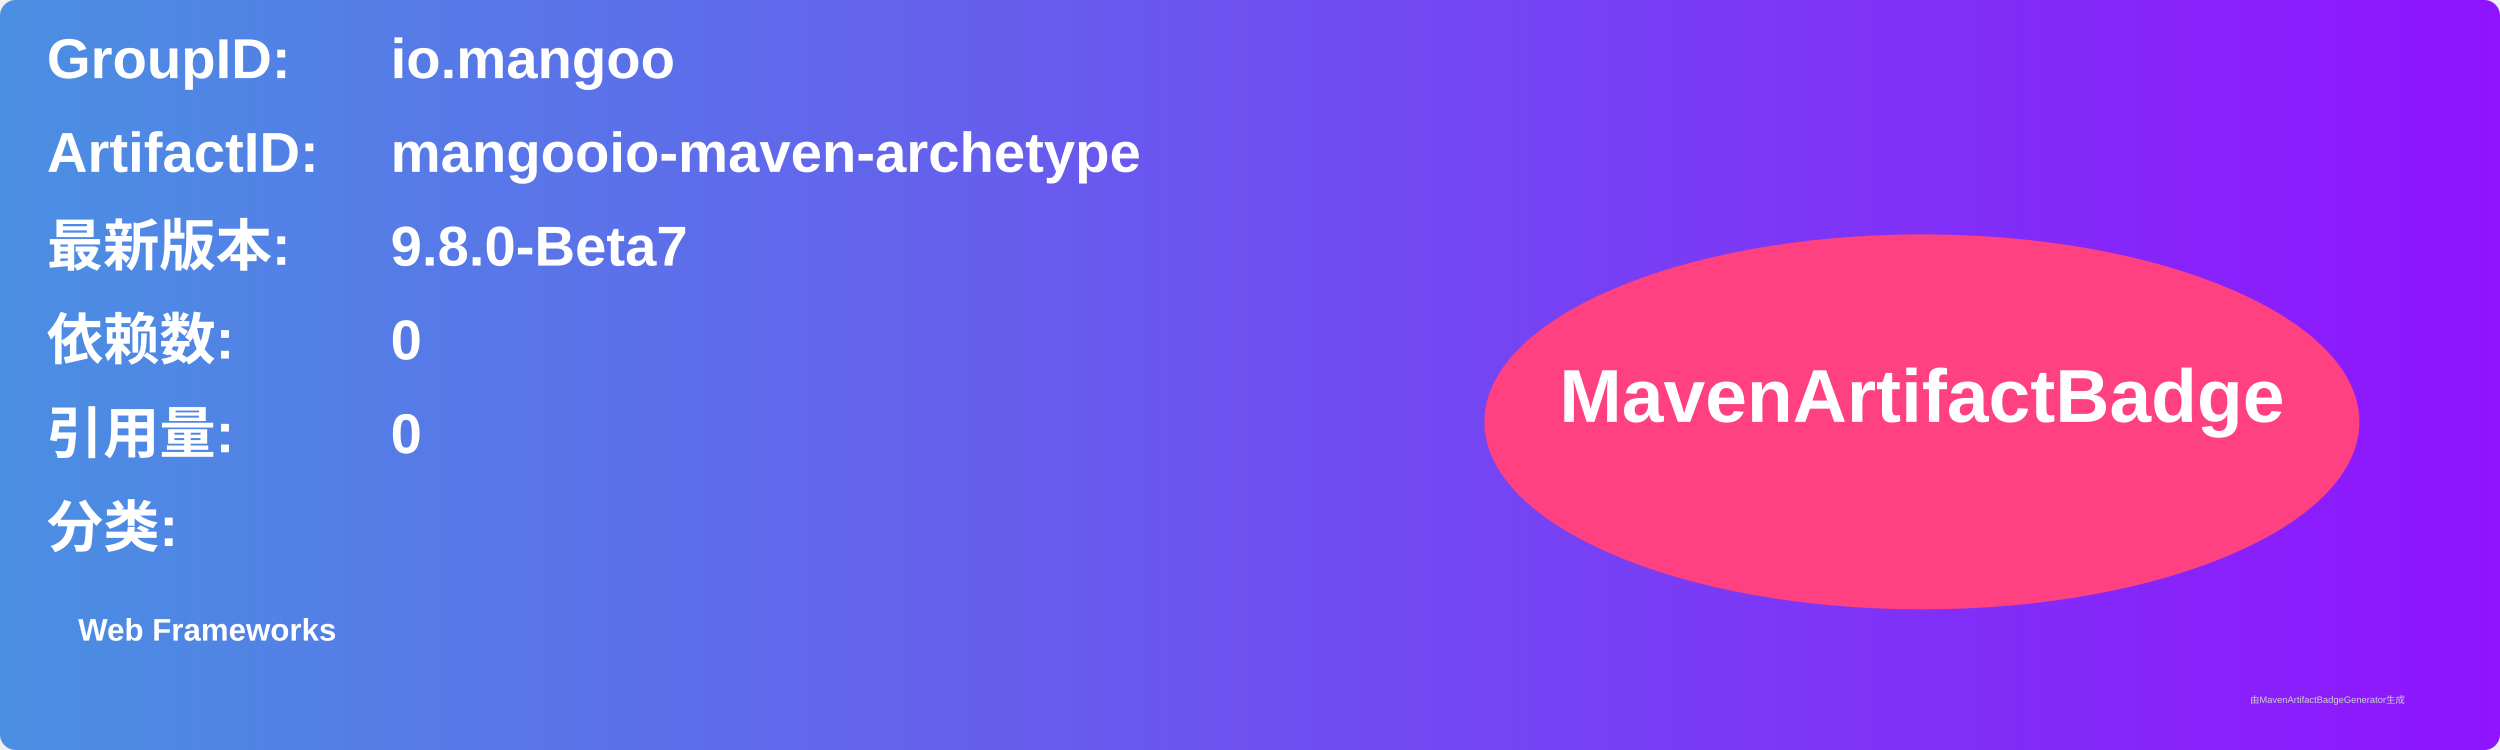
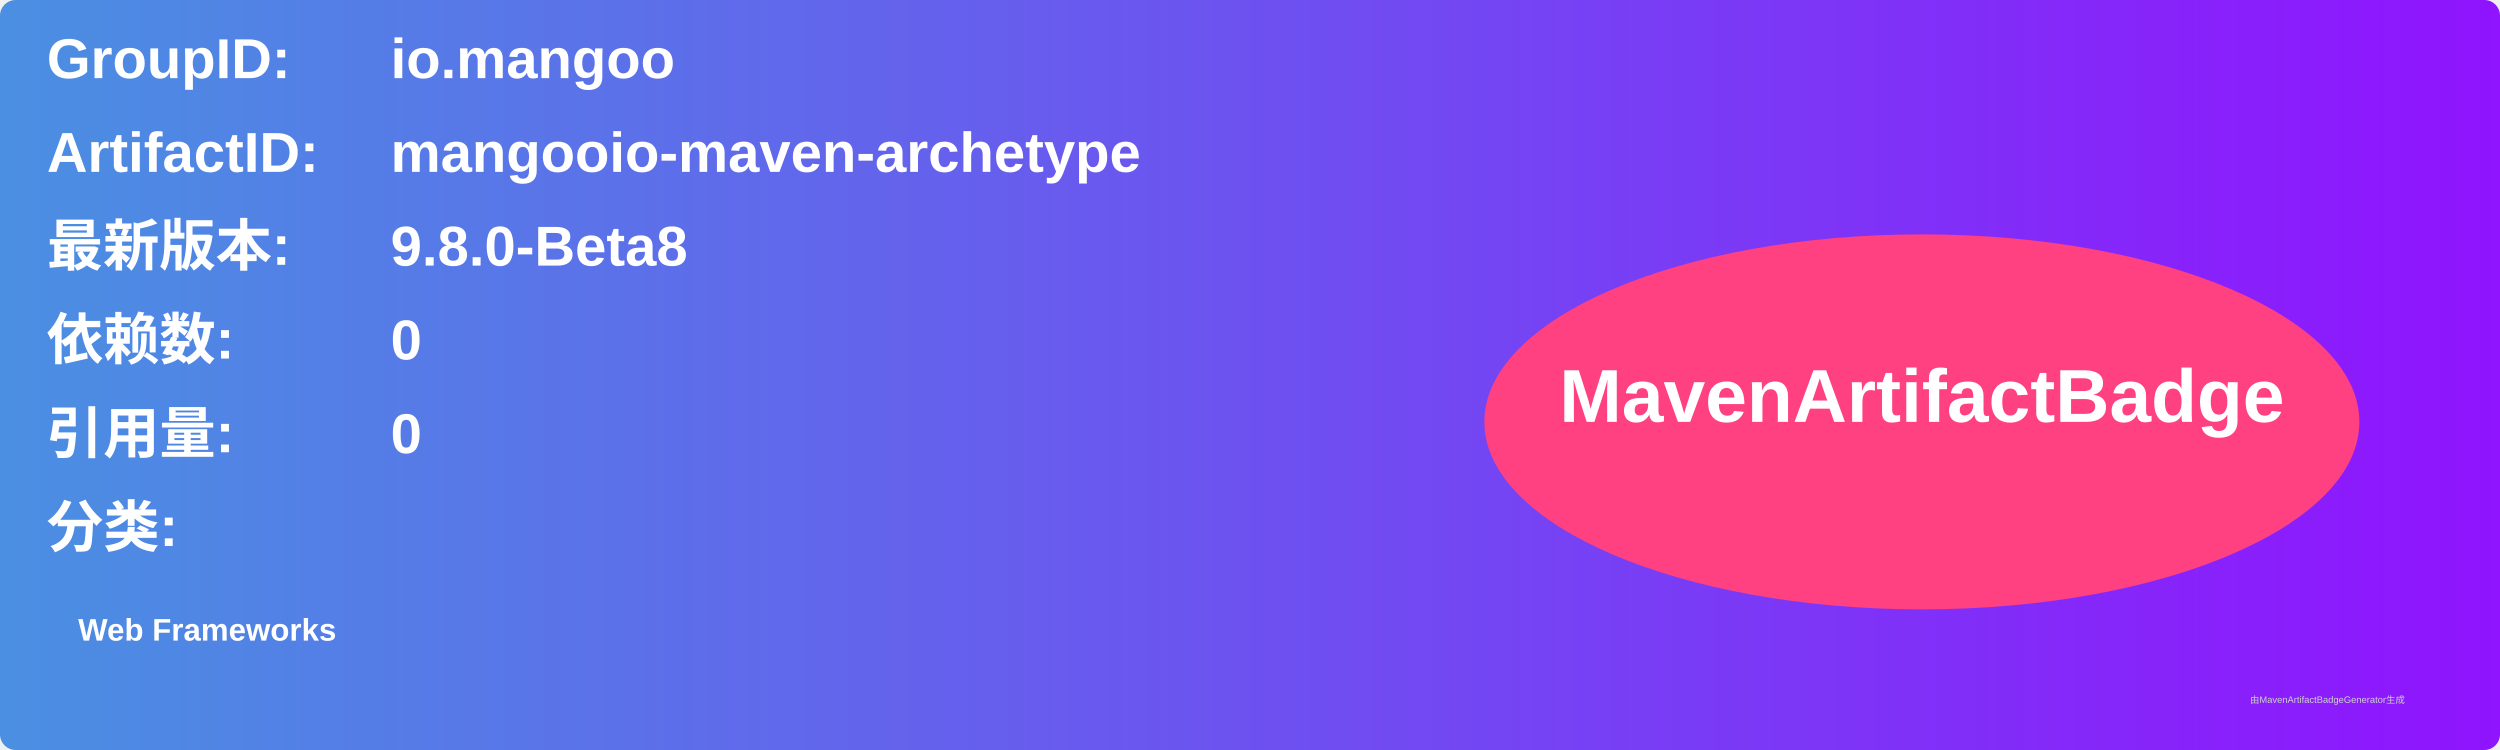
<svg xmlns="http://www.w3.org/2000/svg" width="800" height="240" viewBox="0 0 800 240">
  <linearGradient id="grad" x1="0%" y1="0%" x2="100%" y2="0%">
    <stop offset="0%" stop-color="#4a90e2" />
    <stop offset="100%" stop-color="#9013fe" />
  </linearGradient>
  <rect width="100%" height="100%" rx="5" ry="5" fill="url(#grad)" />
  <g transform="translate(15, 15)">
    <text x="0" y="10" font-family="Arial" font-size="18" fill="white" font-weight="bold" width="260">GroupID:</text>
    <text x="110" y="10" font-family="Arial" font-size="18" fill="white" font-weight="bold" width="460">io.mangoo</text>
    <text x="0" y="40" font-family="Arial" font-size="18" fill="white" font-weight="bold" width="260">ArtifactID:</text>
    <text x="110" y="40" font-family="Arial" font-size="18" fill="white" font-weight="bold" width="460">mangooio-maven-archetype</text>
    <text x="0" y="70" font-family="Arial" font-size="18" fill="white" font-weight="bold">最新版本:</text>
    <text x="110" y="70" font-family="Arial" font-size="18" fill="white" font-weight="bold">
-       <tspan font-weight="bold">9.8.0-Beta7</tspan>
+       <tspan font-weight="bold">9.8.0-Beta8</tspan>
    </text>
    <text x="0" y="100" font-family="Arial" font-size="18" fill="white" font-weight="bold">依赖数: </text>
    <text x="110" y="100" font-family="Arial" font-size="18" fill="white">
      <tspan font-weight="bold">0</tspan>
    </text>
    <text x="0" y="130" font-family="Arial" font-size="18" fill="white" font-weight="bold">引用量: </text>
    <text x="110" y="130" font-family="Arial" font-size="18" fill="white">
      <tspan font-weight="bold">0</tspan>
    </text>
    <text x="0" y="160" font-family="Arial" font-size="18" fill="white" font-weight="bold">分类:</text>
    <text x="10" y="190" font-family="Arial" font-size="10" fill="white">
      <tspan font-weight="bold">Web Frameworks</tspan>
    </text>
    <ellipse cx="600" cy="120" rx="140" ry="60" fill="#ff4081" />
    <text x="600" y="120" text-anchor="middle" font-family="Arial" font-size="24" fill="white" font-weight="bold">MavenArtifactBadge</text>
  </g>
  <text x="720" y="225" font-family="Arial" font-size="3" fill="#d0d0d0">由MavenArtifactBadgeGenerator生成</text>
</svg>
